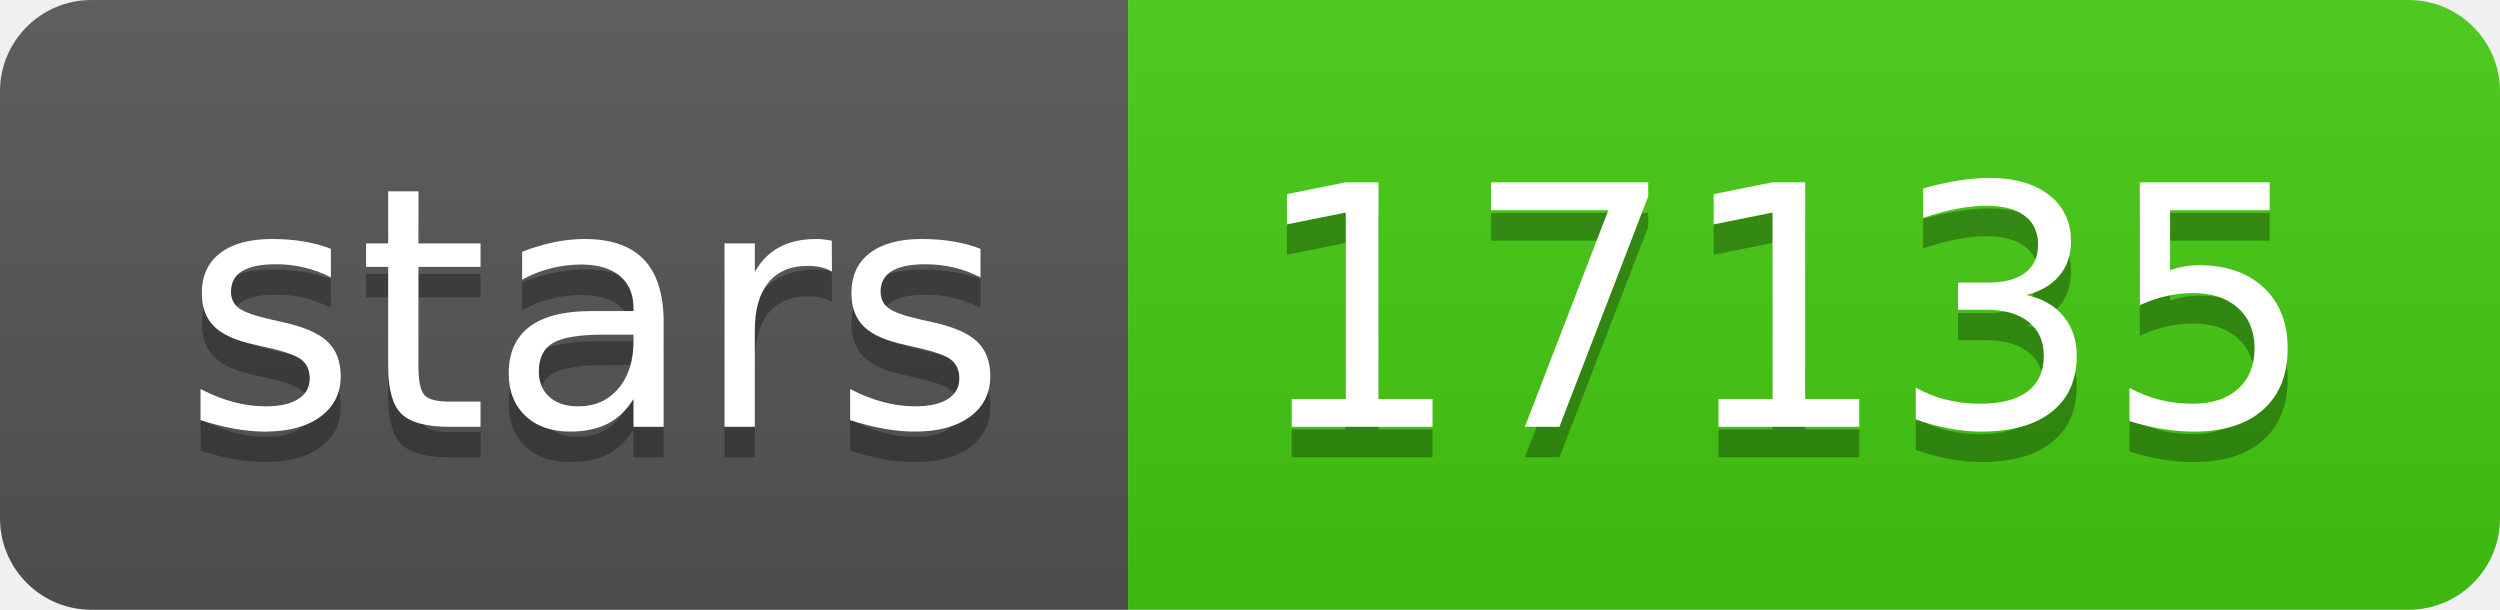
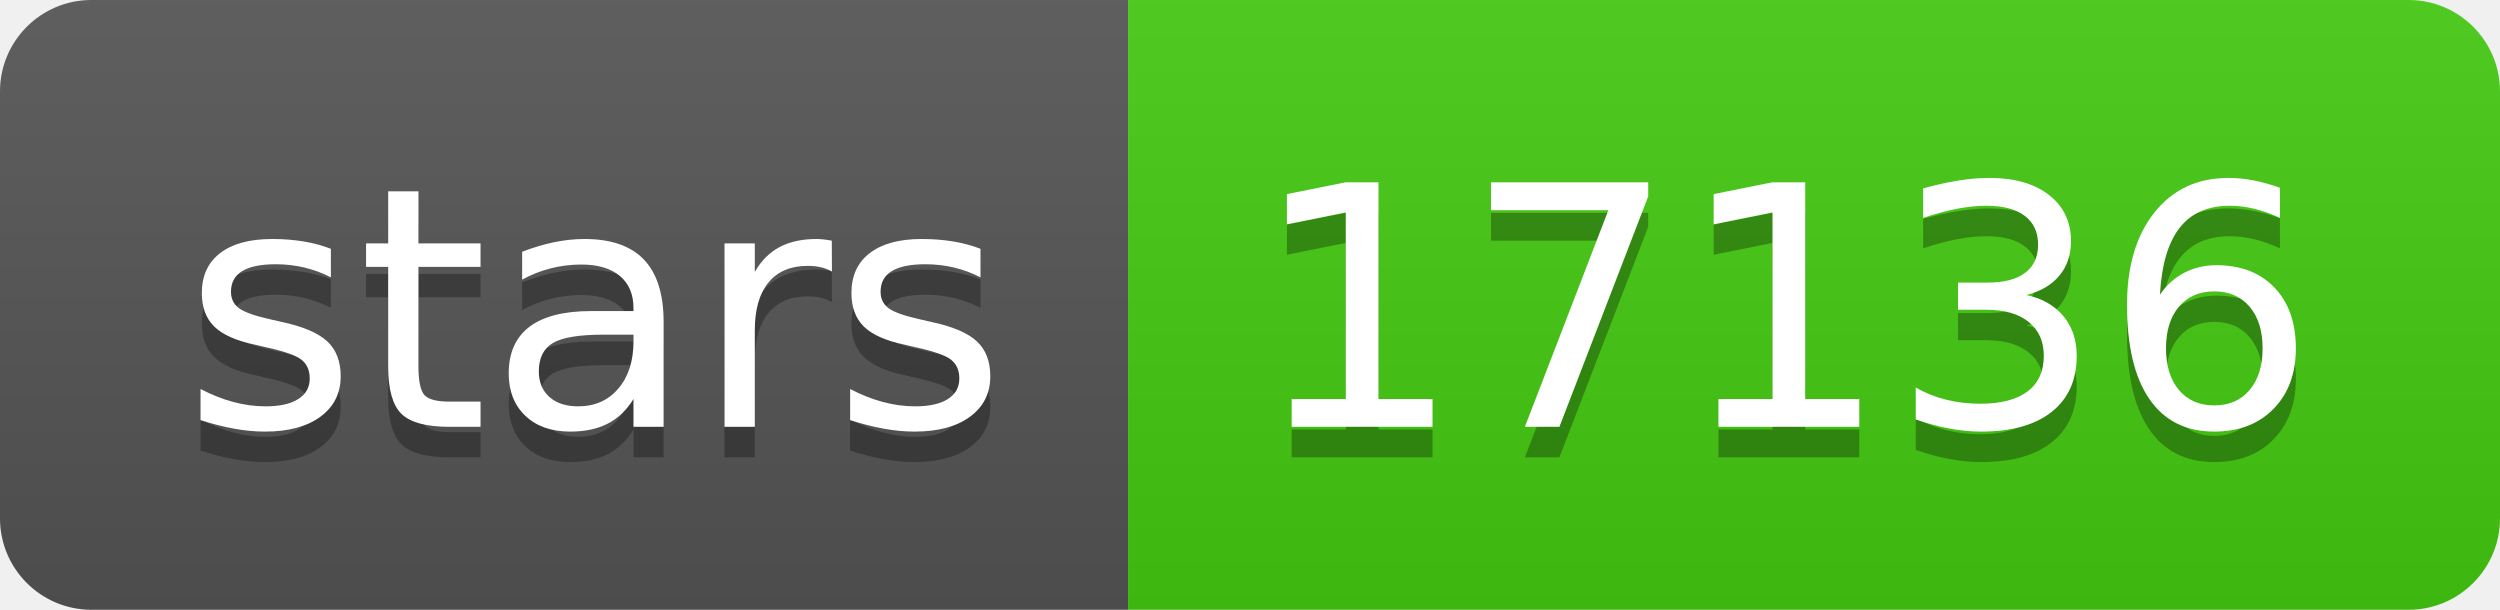
- <svg xmlns="http://www.w3.org/2000/svg" width="82" height="20" role="img" aria-label="stars: 17135">
+ <svg xmlns="http://www.w3.org/2000/svg" width="82" height="20" role="img" aria-label="stars: 17136">
  <linearGradient id="s" x2="0" y2="100%">
    <stop offset="0" stop-color="#bbb" stop-opacity=".1" />
    <stop offset="1" stop-opacity=".1" />
  </linearGradient>
  <clipPath id="r">
    <rect width="82" height="20" rx="3" fill="#fff" />
  </clipPath>
  <g clip-path="url(#r)">
    <rect width="37" height="20" fill="#555" />
    <rect x="37" width="45" height="20" fill="#4c1" />
    <rect width="82" height="20" fill="url(#s)" />
  </g>
  <g fill="#fff" text-anchor="middle" font-family="Verdana,Geneva,DejaVu Sans,sans-serif" text-rendering="geometricPrecision" font-size="110">
    <text aria-hidden="true" x="195" y="150" fill="#010101" fill-opacity=".3" transform="scale(.1)" textLength="270">stars</text>
    <text x="195" y="140" transform="scale(.1)" fill="#fff" textLength="270">stars</text>
-     <text aria-hidden="true" x="585" y="150" fill="#010101" fill-opacity=".3" transform="scale(.1)" textLength="350">17135</text>
-     <text x="585" y="140" transform="scale(.1)" fill="#fff" textLength="350">17135</text>
+     <text aria-hidden="true" x="585" y="150" fill="#010101" fill-opacity=".3" transform="scale(.1)" textLength="350">17136</text>
+     <text x="585" y="140" transform="scale(.1)" fill="#fff" textLength="350">17136</text>
  </g>
</svg>
